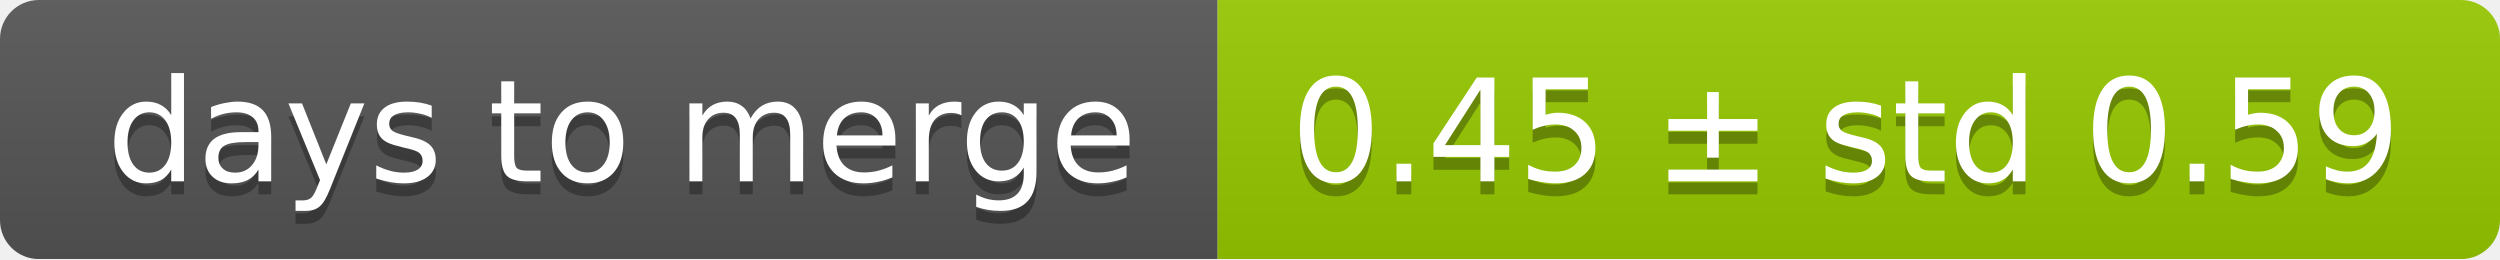
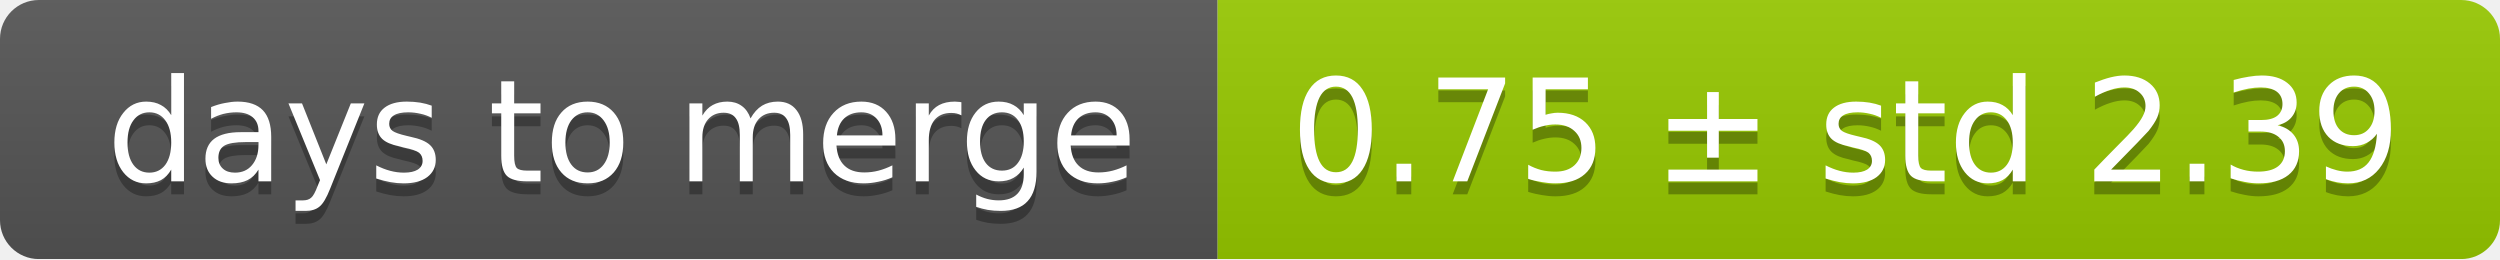
<svg xmlns="http://www.w3.org/2000/svg" width="193" height="20">
  <linearGradient id="smooth" x2="0" y2="100%">
    <stop offset="0" stop-color="#bbb" stop-opacity=".1" />
    <stop offset="1" stop-opacity=".1" />
  </linearGradient>
  <mask id="round">
    <rect width="193" height="20" rx="3" fill="#fff" />
  </mask>
  <g mask="url(#round)">
    <rect width="94" height="20" fill="#555" />
    <rect x="94" width="99" height="20" fill="#97ca00" />
    <rect width="193" height="20" fill="url(#smooth)" />
  </g>
  <g fill="#fff" text-anchor="middle" font-family="DejaVu Sans,Verdana,Geneva,sans-serif" font-size="11">
    <text x="48" y="15" fill="#010101" fill-opacity=".3">days to merge</text>
    <text x="48" y="14">days to merge</text>
-     <text x="142.5" y="15" fill="#010101" fill-opacity=".3">0.45 ± std 0.59</text>
-     <text x="142.5" y="14">0.45 ± std 0.59</text>
+     <text x="142.5" y="15" fill="#010101" fill-opacity=".3">0.75 ± std 2.39</text>
+     <text x="142.5" y="14">0.75 ± std 2.39</text>
  </g>
</svg>
